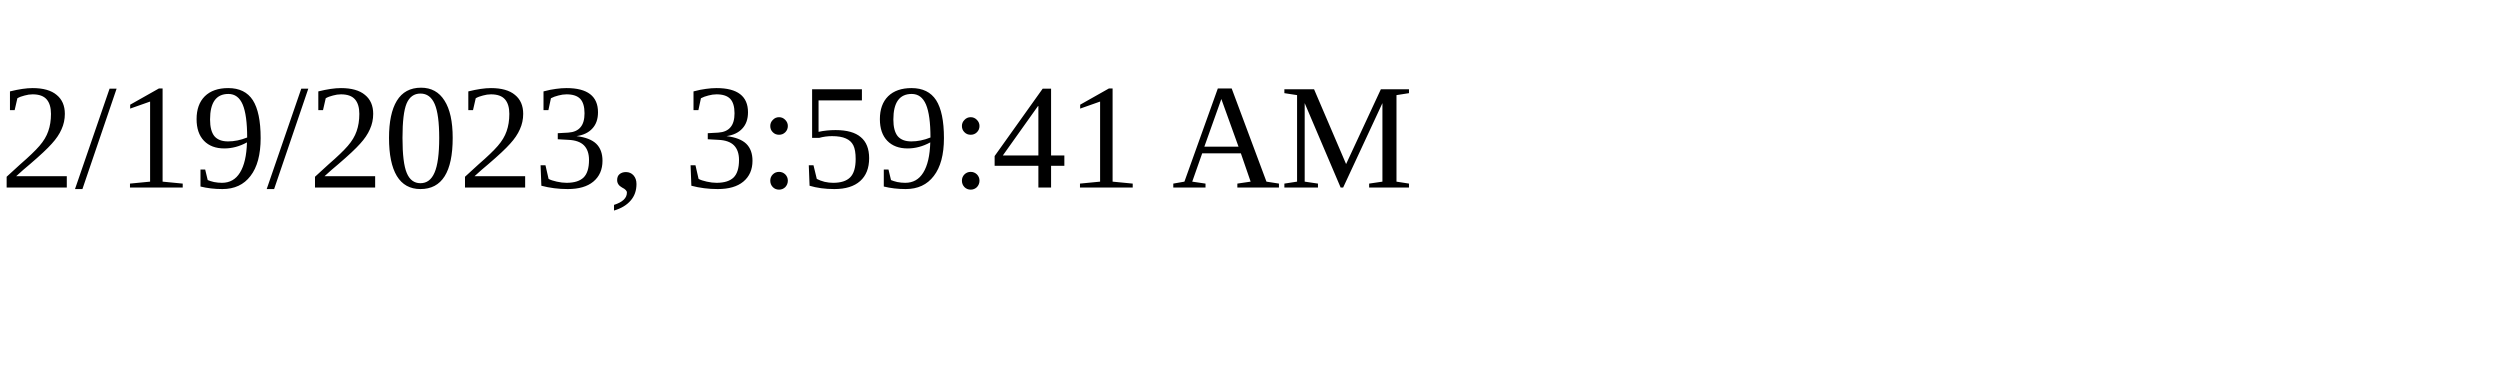
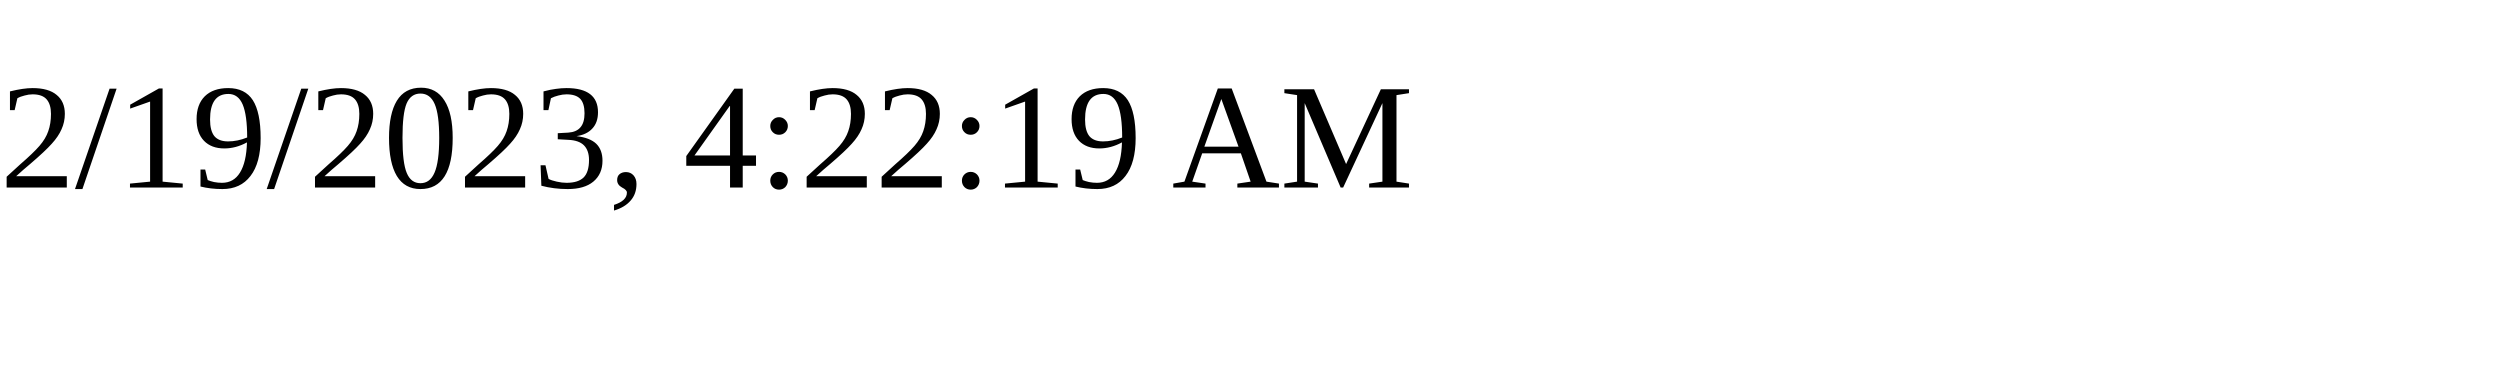
<svg xmlns="http://www.w3.org/2000/svg" height="30" width="200">
-   <text x="0" y="15">2/19/2023, 3:59:41 AM</text>
+   <text x="0" y="15">2/19/2023, 4:22:19 AM</text>
</svg>
